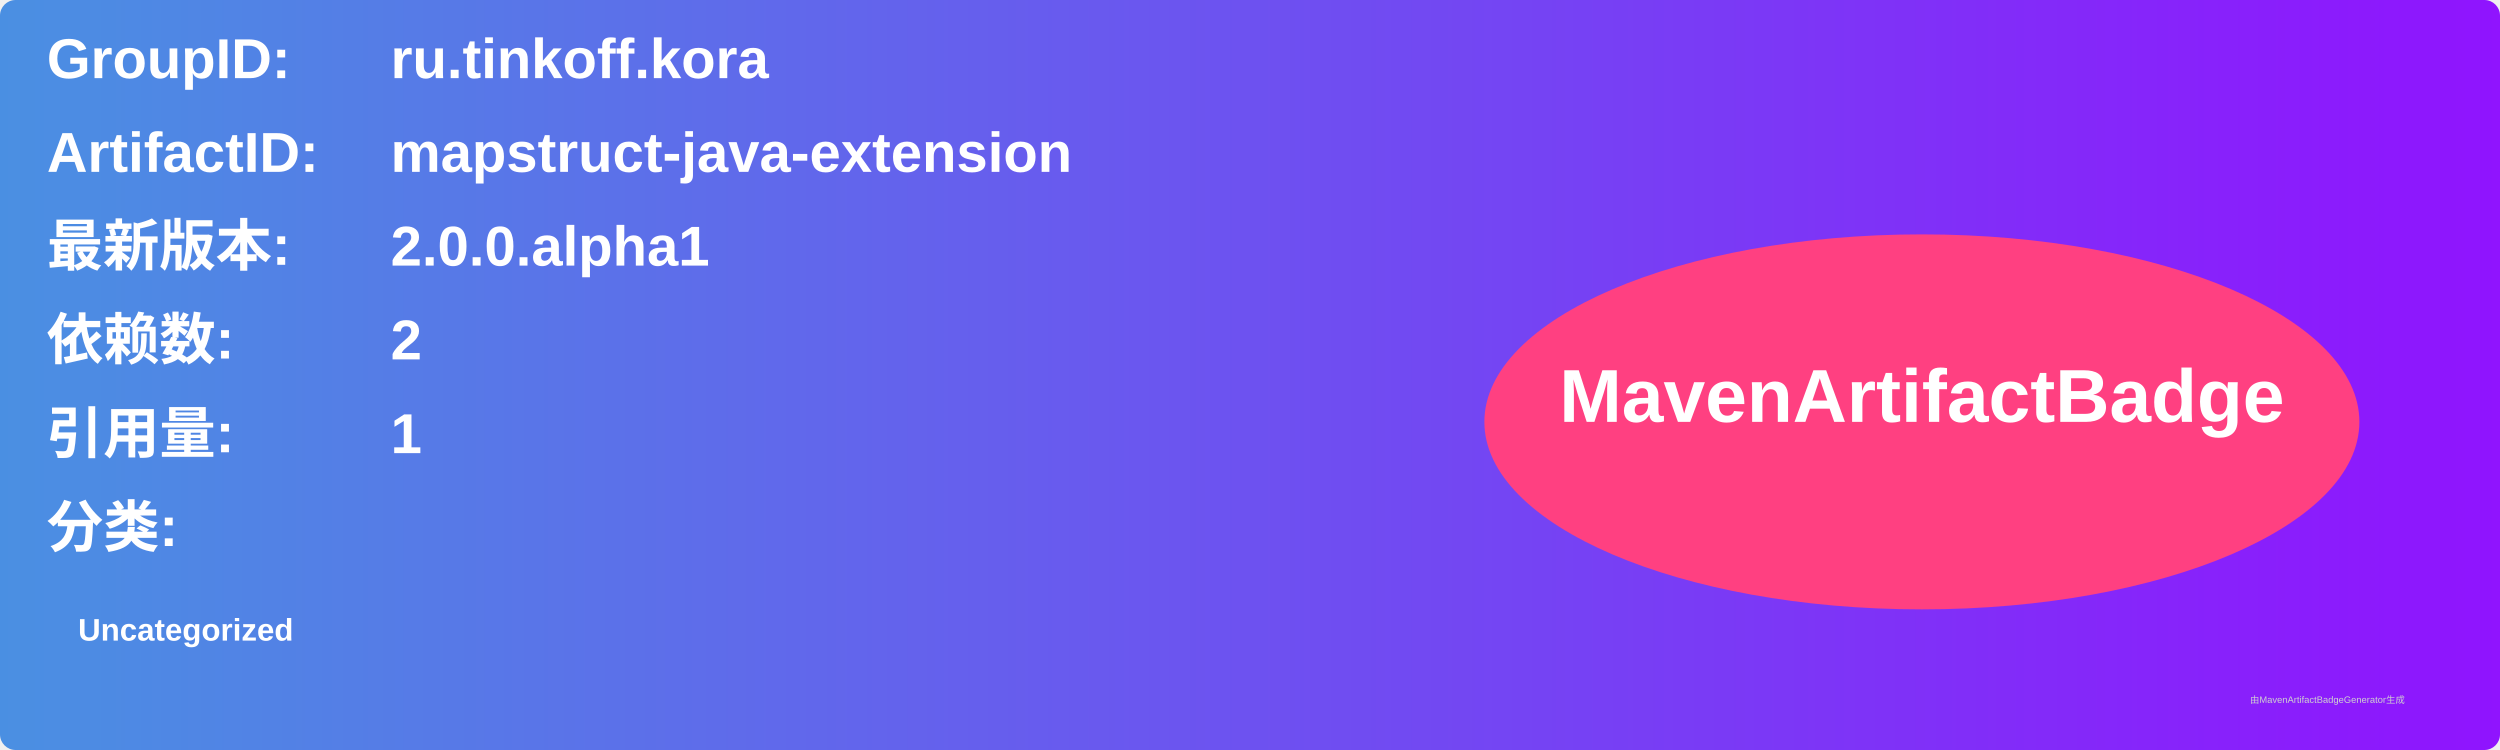
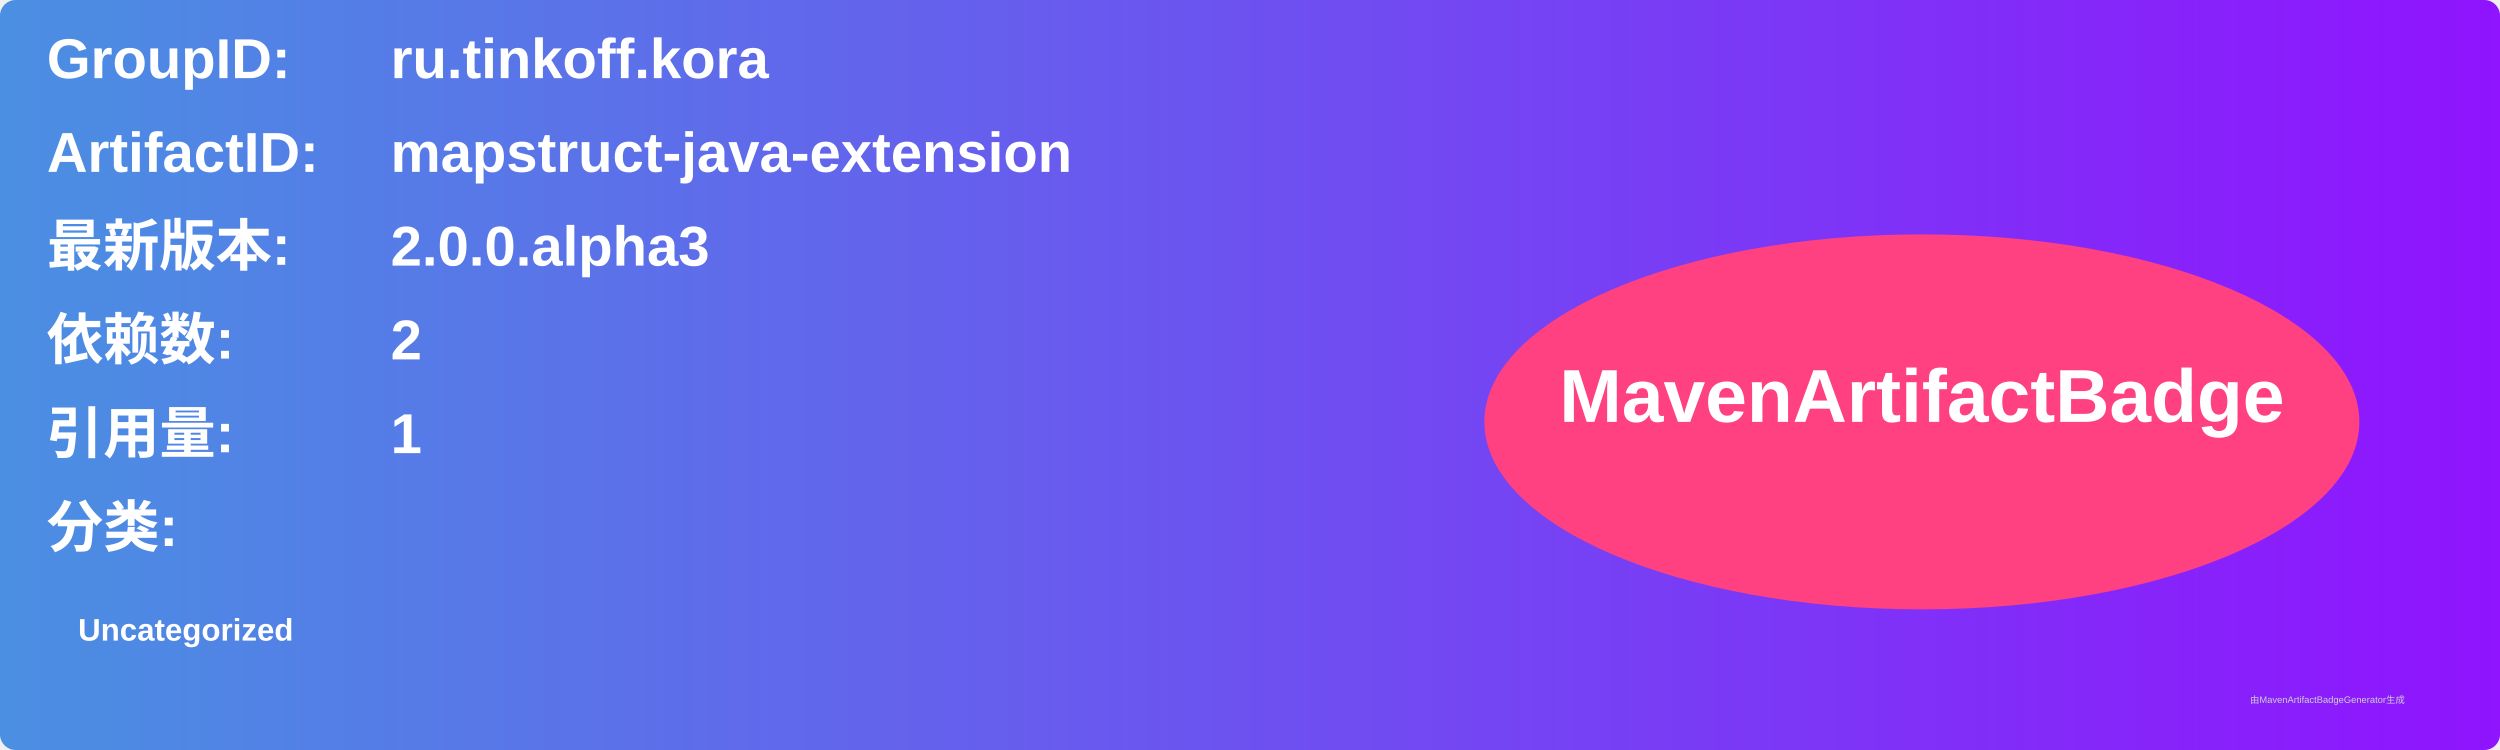
<svg xmlns="http://www.w3.org/2000/svg" width="800" height="240" viewBox="0 0 800 240">
  <linearGradient id="grad" x1="0%" y1="0%" x2="100%" y2="0%">
    <stop offset="0%" stop-color="#4a90e2" />
    <stop offset="100%" stop-color="#9013fe" />
  </linearGradient>
  <rect width="100%" height="100%" rx="5" ry="5" fill="url(#grad)" />
  <g transform="translate(15, 15)">
    <text x="0" y="10" font-family="Arial" font-size="18" fill="white" font-weight="bold" width="260">GroupID:</text>
    <text x="110" y="10" font-family="Arial" font-size="18" fill="white" font-weight="bold" width="460">ru.tinkoff.kora</text>
    <text x="0" y="40" font-family="Arial" font-size="18" fill="white" font-weight="bold" width="260">ArtifactID:</text>
    <text x="110" y="40" font-family="Arial" font-size="18" fill="white" font-weight="bold" width="460">mapstruct-java-extension</text>
    <text x="0" y="70" font-family="Arial" font-size="18" fill="white" font-weight="bold">最新版本:</text>
    <text x="110" y="70" font-family="Arial" font-size="18" fill="white" font-weight="bold">
-       <tspan font-weight="bold">2.0.0.alpha1</tspan>
+       <tspan font-weight="bold">2.0.0.alpha3</tspan>
    </text>
    <text x="0" y="100" font-family="Arial" font-size="18" fill="white" font-weight="bold">依赖数: </text>
    <text x="110" y="100" font-family="Arial" font-size="18" fill="white">
      <tspan font-weight="bold">2</tspan>
    </text>
    <text x="0" y="130" font-family="Arial" font-size="18" fill="white" font-weight="bold">引用量: </text>
    <text x="110" y="130" font-family="Arial" font-size="18" fill="white">
      <tspan font-weight="bold">1</tspan>
    </text>
    <text x="0" y="160" font-family="Arial" font-size="18" fill="white" font-weight="bold">分类:</text>
    <text x="10" y="190" font-family="Arial" font-size="10" fill="white">
      <tspan font-weight="bold">Uncategorized</tspan>
    </text>
    <ellipse cx="600" cy="120" rx="140" ry="60" fill="#ff4081" />
    <text x="600" y="120" text-anchor="middle" font-family="Arial" font-size="24" fill="white" font-weight="bold">MavenArtifactBadge</text>
  </g>
  <text x="720" y="225" font-family="Arial" font-size="3" fill="#d0d0d0">由MavenArtifactBadgeGenerator生成</text>
</svg>
